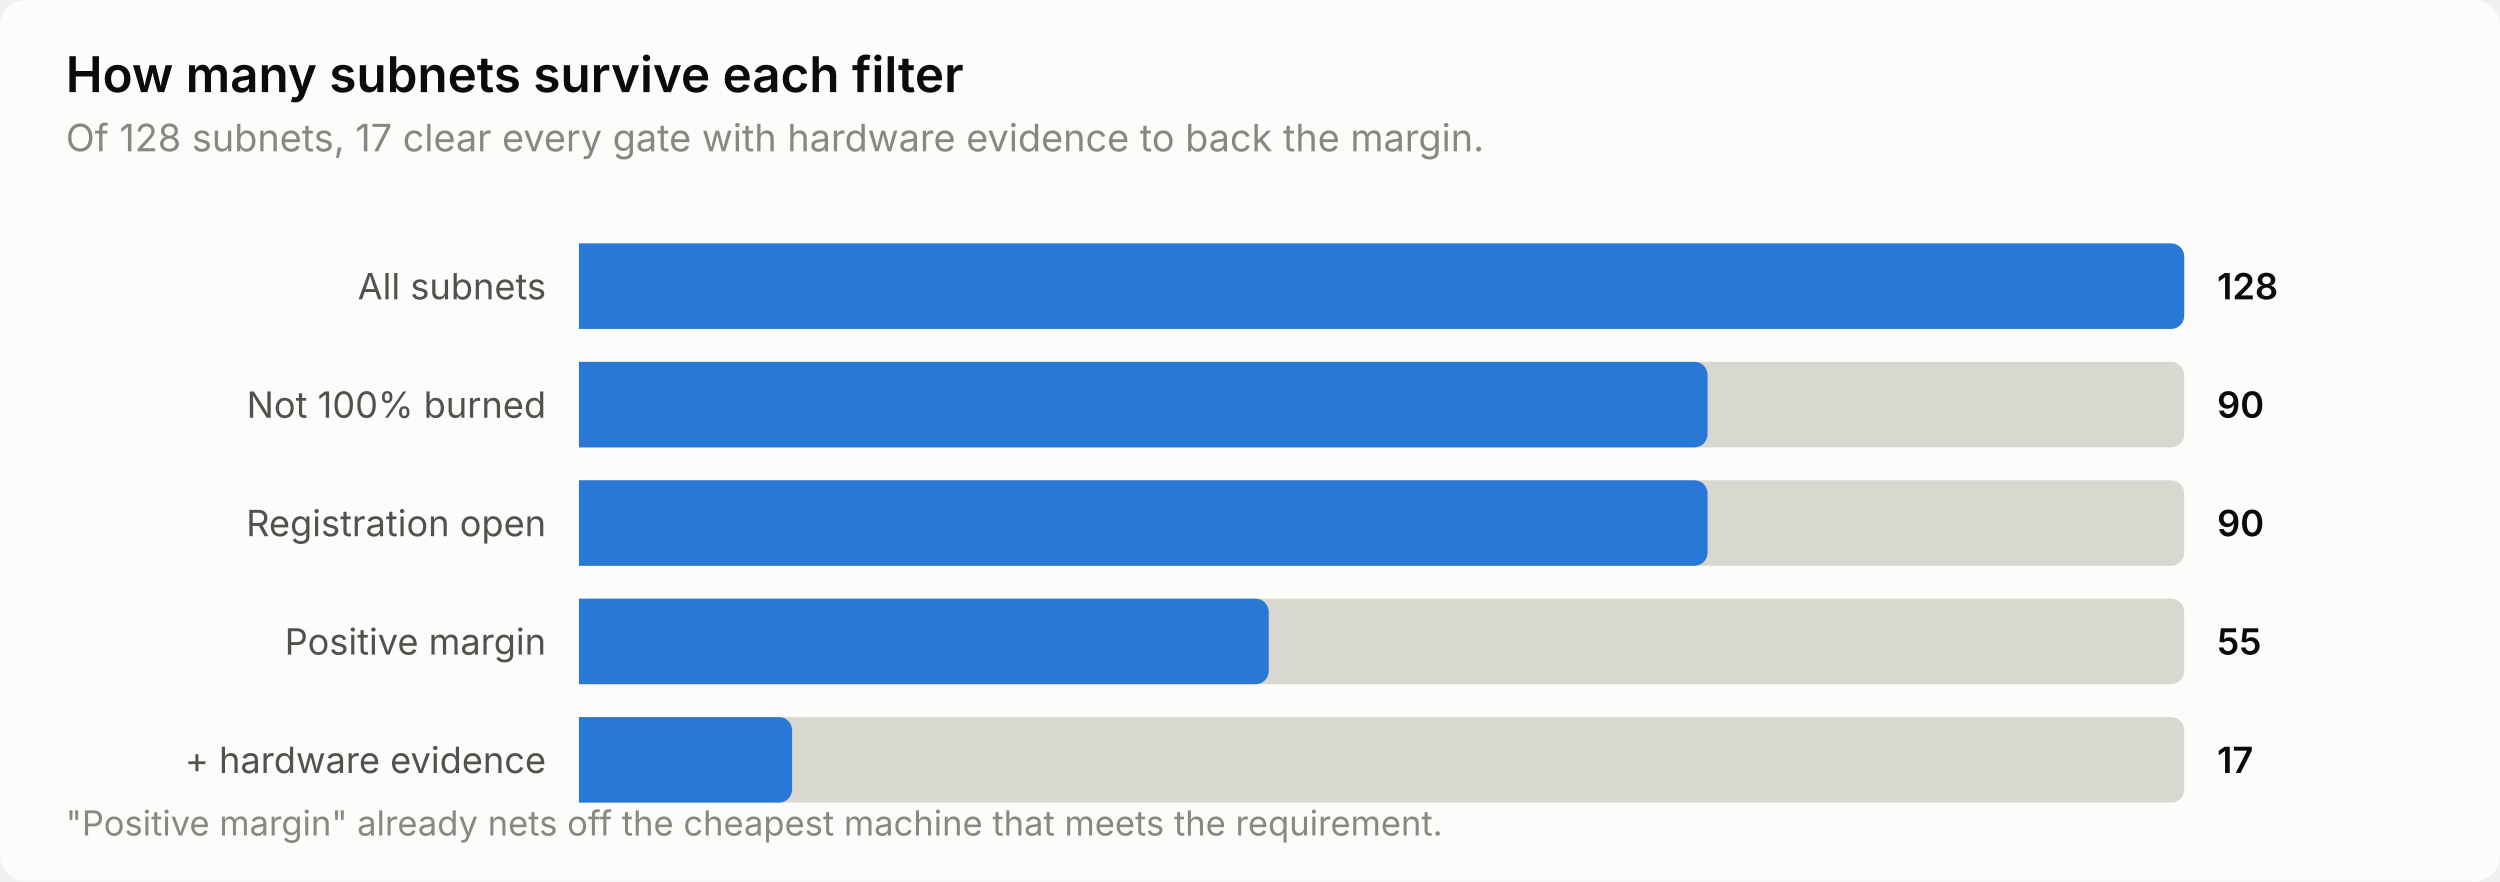
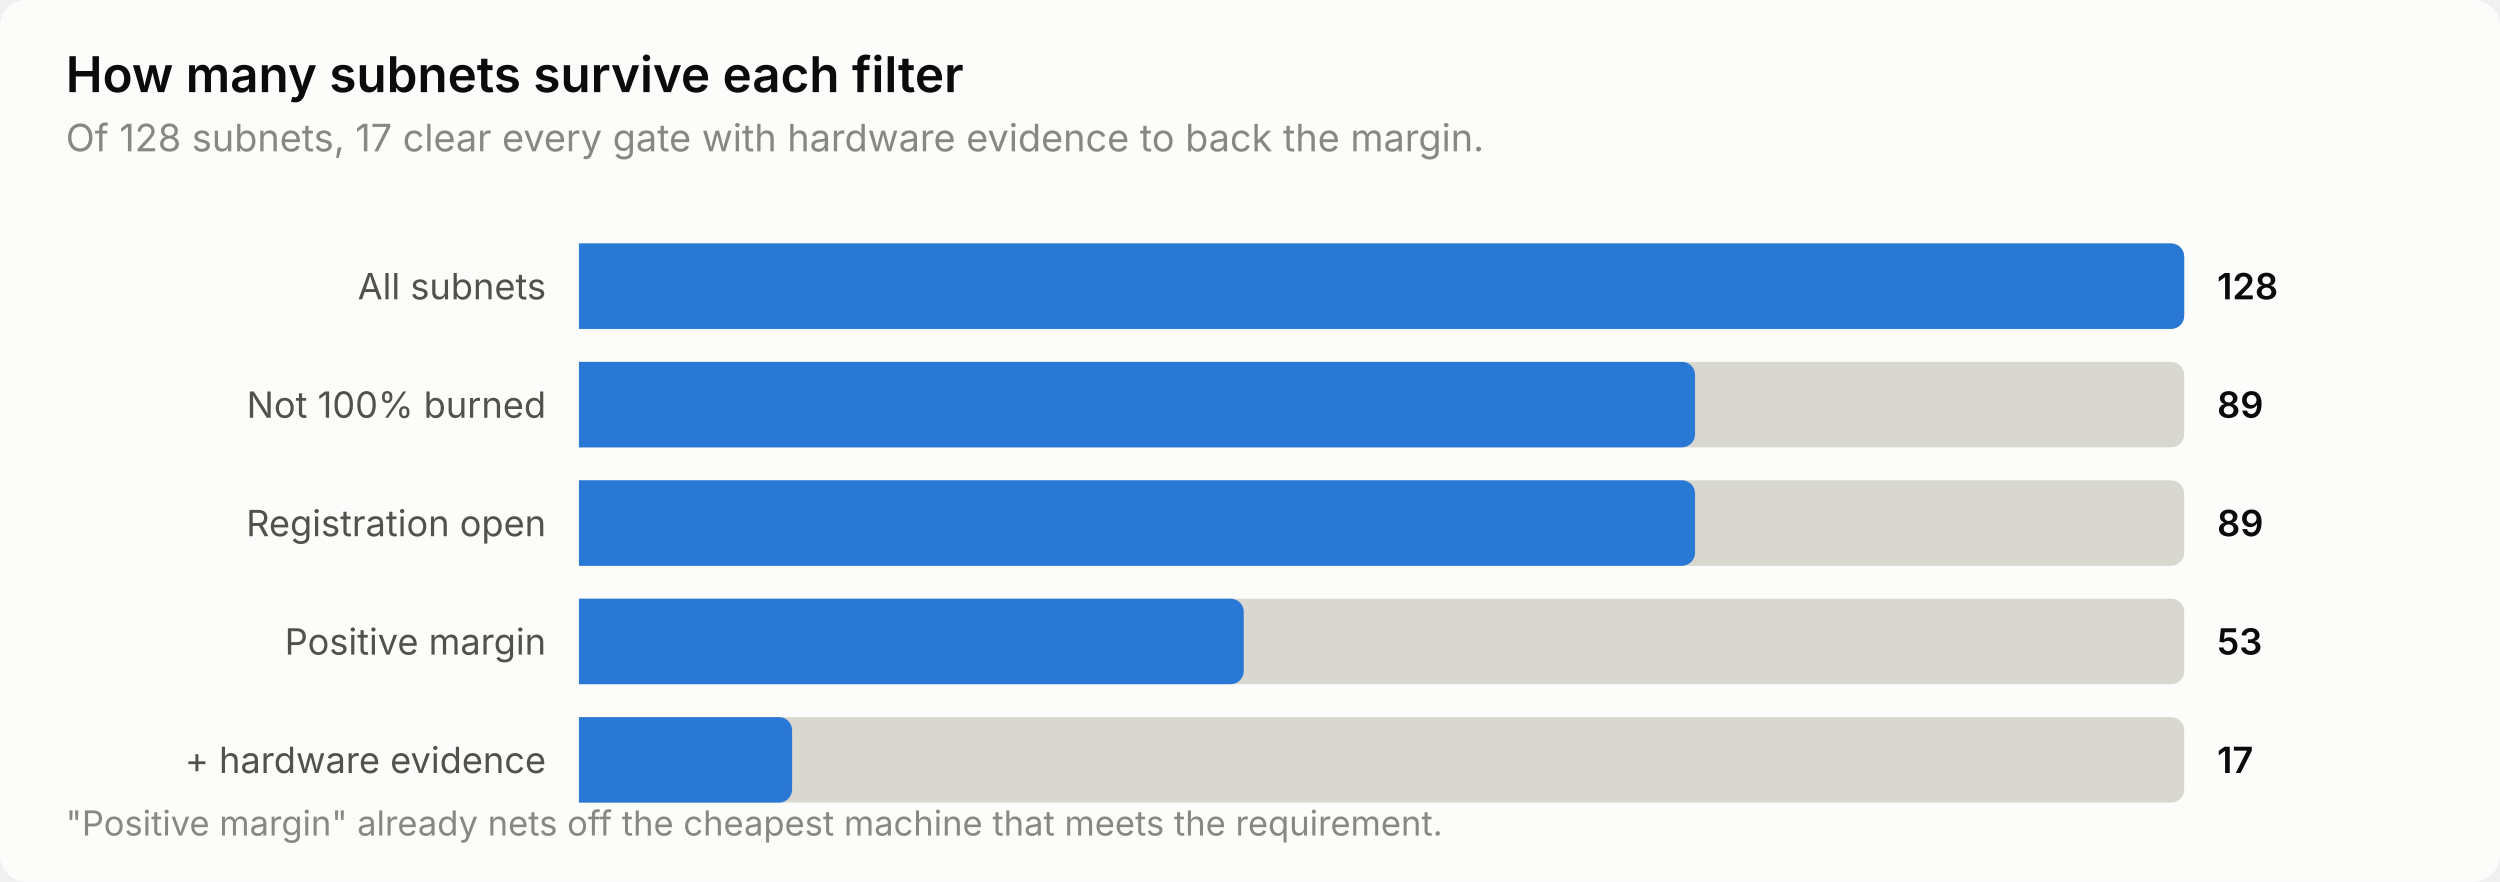
<svg xmlns="http://www.w3.org/2000/svg" width="760" height="268" viewBox="0 0 760 268" role="img" aria-label="How many subnets survive each filter">
  <style>
    text { font-family: system-ui, -apple-system, 'Segoe UI', sans-serif; }
    .t-title { font-size: 15px; font-weight: 600; }
    .t-sub { font-size: 11.5px; }
    .t-lab { font-size: 11px; }
    .t-val { font-size: 11px; font-weight: 600; font-variant-numeric: tabular-nums; }
    .t-tick { font-size: 10.5px; font-variant-numeric: tabular-nums; }

    .surface { fill: #fcfcfb; }
    .ink { fill: #0b0b0b; }
    .ink2 { fill: #52514e; }
    .muted { fill: #898781; }
    .grid { stroke: #e1e0d9; }
    .axis { stroke: #c3c2b7; }
    .accent { fill: #2a78d6; }
    .critical { fill: #d03b3b; }
    .deemph { fill: #d8d7d0; }

    @media (prefers-color-scheme: dark) {
      .surface { fill: #1a1a19; }
      .ink { fill: #ffffff; }
      .ink2 { fill: #c3c2b7; }
      .muted { fill: #898781; }
      .grid { stroke: #2c2c2a; }
      .axis { stroke: #383835; }
      .accent { fill: #3987e5; }
      .deemph { fill: #3a3a37; }
    }
</style>
  <rect class="surface" width="760" height="268" rx="8" />
  <text class="ink t-title" x="20" y="28">How many subnets survive each filter</text>
  <text class="muted t-sub" x="20" y="46">Of 128 subnets, 17 clear every gate with hardware evidence to back the margin.</text>
  <text class="ink2 t-lab" x="166" y="91" text-anchor="end">All subnets</text>
  <path class="deemph" d="M176.0,74.0 H660.0 a4.0,4.0 0 0 1 4.0,4.0 V96.0 a4.0,4.0 0 0 1 -4.0,4.0 H176.0 Z" />
  <path class="accent" d="M176.0,74.0 H660.0 a4.0,4.0 0 0 1 4.0,4.0 V96.0 a4.0,4.0 0 0 1 -4.0,4.0 H176.0 Z" />
  <text class="ink t-val" x="674" y="91">128</text>
  <text class="ink2 t-lab" x="166" y="127" text-anchor="end">Not 100% burned</text>
  <path class="deemph" d="M176.0,110.0 H660.0 a4.0,4.0 0 0 1 4.0,4.0 V132.0 a4.0,4.0 0 0 1 -4.0,4.0 H176.0 Z" />
-   <path class="accent" d="M176.0,110.0 H515.1 a4.0,4.0 0 0 1 4.0,4.0 V132.0 a4.0,4.0 0 0 1 -4.0,4.0 H176.0 Z" />
-   <text class="ink t-val" x="674" y="127">90</text>
+   <path class="accent" d="M176.0,110.0 H511.3 a4.0,4.0 0 0 1 4.0,4.0 V132.0 a4.0,4.0 0 0 1 -4.0,4.0 H176.0 Z" />
+   <text class="ink t-val" x="674" y="127">89</text>
  <text class="ink2 t-lab" x="166" y="163" text-anchor="end">Registration open</text>
  <path class="deemph" d="M176.0,146.0 H660.0 a4.0,4.0 0 0 1 4.0,4.0 V168.0 a4.0,4.0 0 0 1 -4.0,4.0 H176.0 Z" />
-   <path class="accent" d="M176.0,146.0 H515.1 a4.0,4.0 0 0 1 4.0,4.0 V168.0 a4.0,4.0 0 0 1 -4.0,4.0 H176.0 Z" />
-   <text class="ink t-val" x="674" y="163">90</text>
+   <path class="accent" d="M176.0,146.0 H511.3 a4.0,4.0 0 0 1 4.0,4.0 V168.0 a4.0,4.0 0 0 1 -4.0,4.0 H176.0 Z" />
+   <text class="ink t-val" x="674" y="163">89</text>
  <text class="ink2 t-lab" x="166" y="199" text-anchor="end">Positive margin</text>
  <path class="deemph" d="M176.0,182.0 H660.0 a4.0,4.0 0 0 1 4.0,4.0 V204.0 a4.0,4.0 0 0 1 -4.0,4.0 H176.0 Z" />
-   <path class="accent" d="M176.0,182.0 H381.7 a4.0,4.0 0 0 1 4.0,4.0 V204.0 a4.0,4.0 0 0 1 -4.0,4.0 H176.0 Z" />
-   <text class="ink t-val" x="674" y="199">55</text>
+   <path class="accent" d="M176.0,182.0 H374.1 a4.0,4.0 0 0 1 4.0,4.0 V204.0 a4.0,4.0 0 0 1 -4.0,4.0 H176.0 Z" />
+   <text class="ink t-val" x="674" y="199">53</text>
  <text class="ink2 t-lab" x="166" y="235" text-anchor="end">+ hardware evidence</text>
  <path class="deemph" d="M176.0,218.0 H660.0 a4.0,4.0 0 0 1 4.0,4.0 V240.0 a4.0,4.0 0 0 1 -4.0,4.0 H176.0 Z" />
  <path class="accent" d="M176.0,218.0 H236.8 a4.0,4.0 0 0 1 4.0,4.0 V240.0 a4.0,4.0 0 0 1 -4.0,4.0 H176.0 Z" />
  <text class="ink t-val" x="674" y="235">17</text>
  <text class="muted t-tick" x="20" y="254">"Positive margin" already nets off the cheapest machine that meets the requirement.</text>
</svg>
